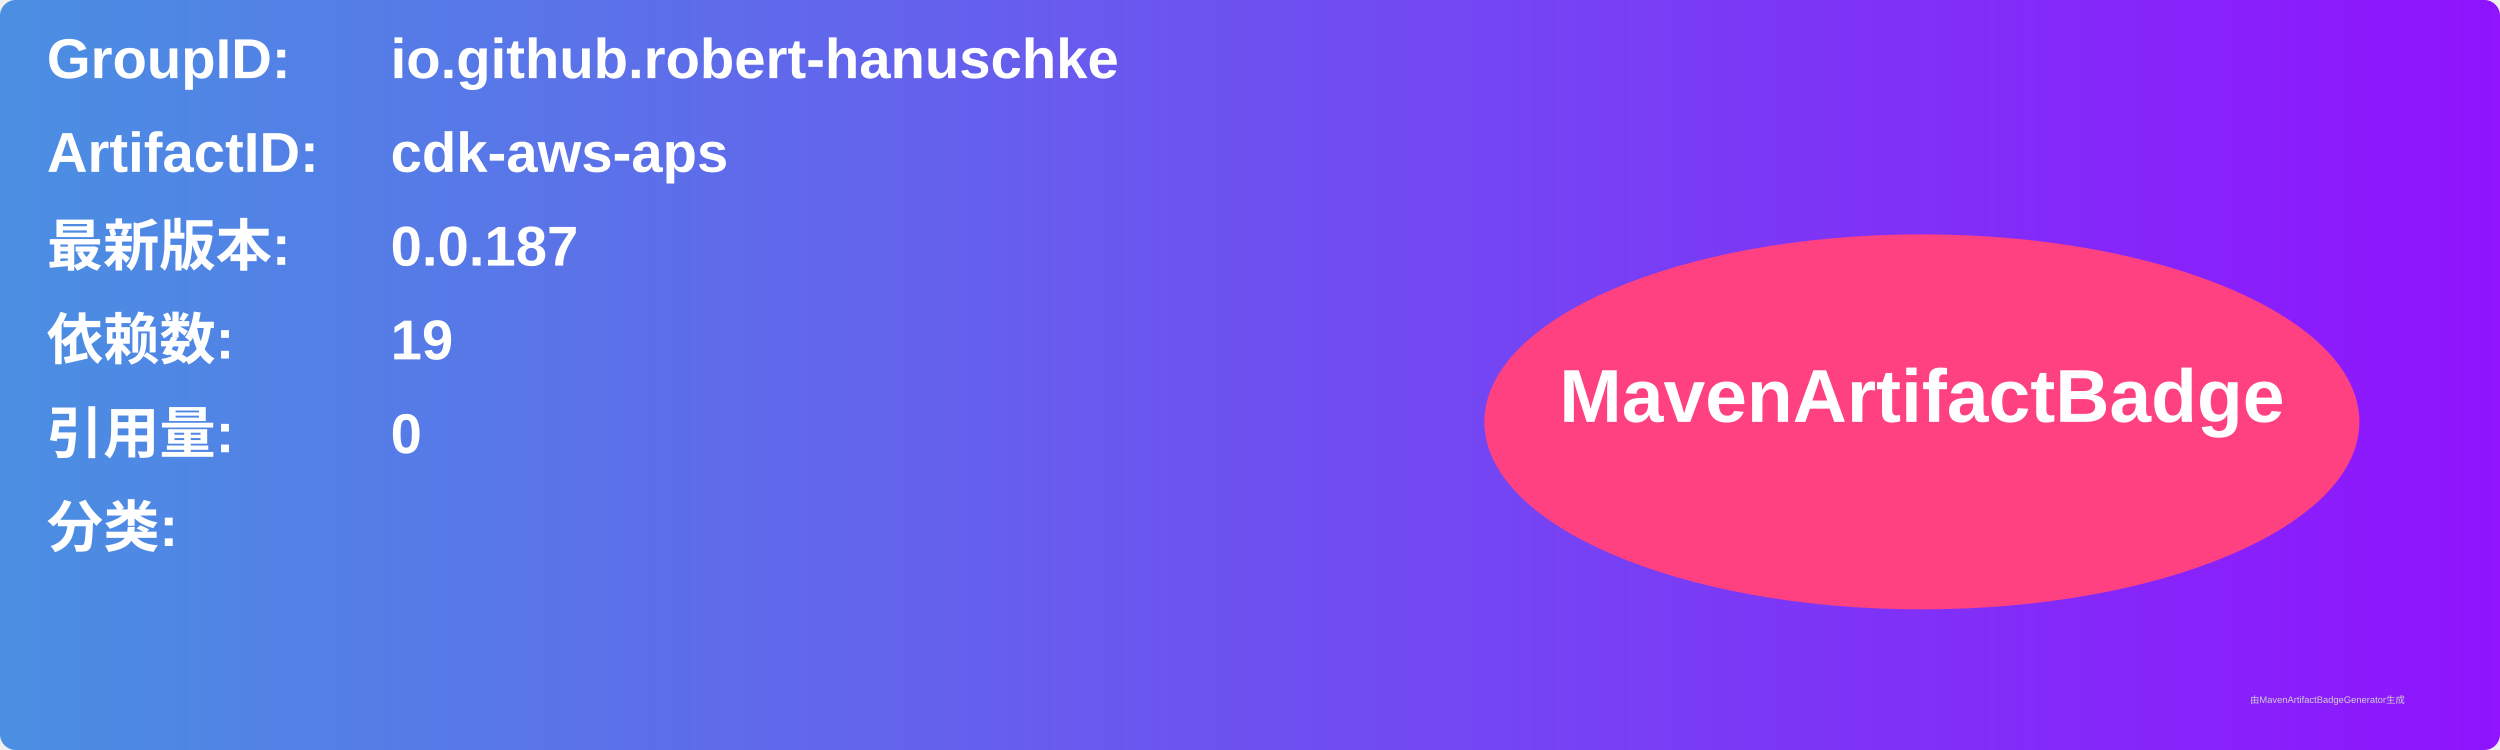
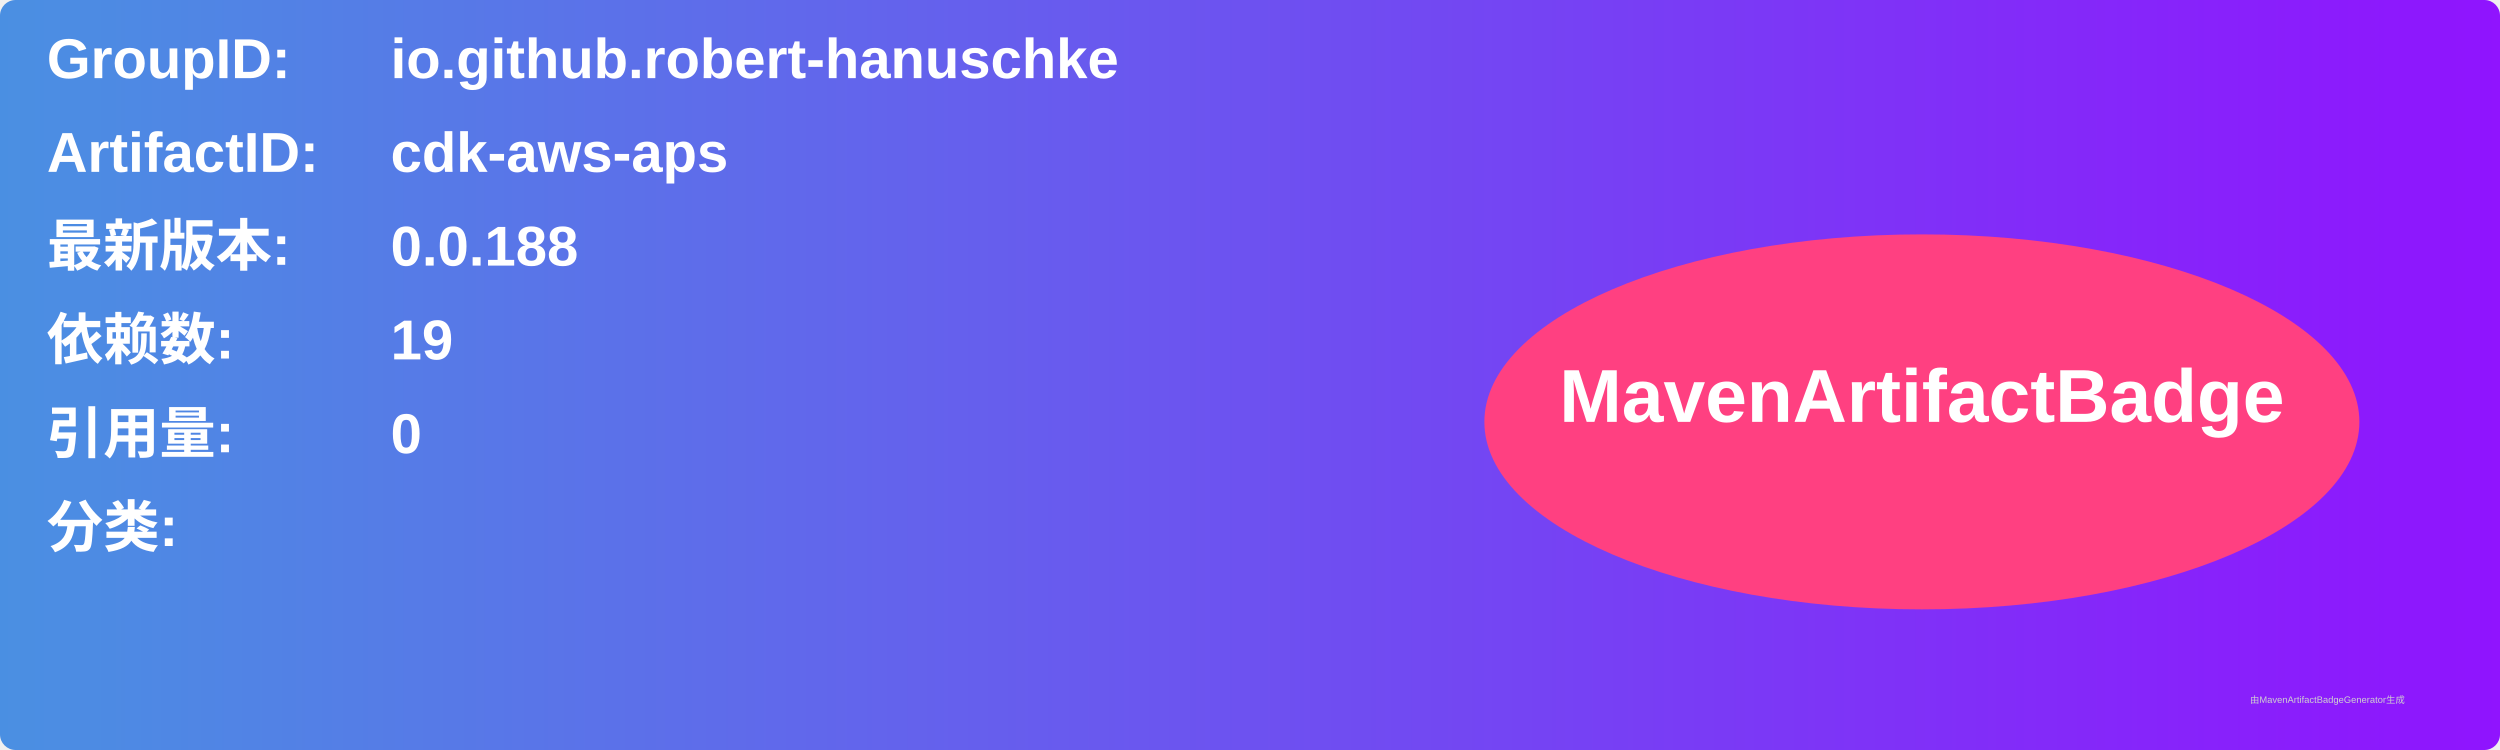
<svg xmlns="http://www.w3.org/2000/svg" width="800" height="240" viewBox="0 0 800 240">
  <linearGradient id="grad" x1="0%" y1="0%" x2="100%" y2="0%">
    <stop offset="0%" stop-color="#4a90e2" />
    <stop offset="100%" stop-color="#9013fe" />
  </linearGradient>
  <rect width="100%" height="100%" rx="5" ry="5" fill="url(#grad)" />
  <g transform="translate(15, 15)">
    <text x="0" y="10" font-family="Arial" font-size="18" fill="white" font-weight="bold" width="260">GroupID:</text>
    <text x="110" y="10" font-family="Arial" font-size="18" fill="white" font-weight="bold" width="460">io.github.robert-hanuschke</text>
    <text x="0" y="40" font-family="Arial" font-size="18" fill="white" font-weight="bold" width="260">ArtifactID:</text>
    <text x="110" y="40" font-family="Arial" font-size="18" fill="white" font-weight="bold" width="460">cdk-aws-aps</text>
    <text x="0" y="70" font-family="Arial" font-size="18" fill="white" font-weight="bold">最新版本:</text>
    <text x="110" y="70" font-family="Arial" font-size="18" fill="white" font-weight="bold">
-       <tspan font-weight="bold">0.0.187</tspan>
+       <tspan font-weight="bold">0.0.188</tspan>
    </text>
    <text x="0" y="100" font-family="Arial" font-size="18" fill="white" font-weight="bold">依赖数: </text>
    <text x="110" y="100" font-family="Arial" font-size="18" fill="white">
      <tspan font-weight="bold">19</tspan>
    </text>
    <text x="0" y="130" font-family="Arial" font-size="18" fill="white" font-weight="bold">引用量: </text>
    <text x="110" y="130" font-family="Arial" font-size="18" fill="white">
      <tspan font-weight="bold">0</tspan>
    </text>
    <text x="0" y="160" font-family="Arial" font-size="18" fill="white" font-weight="bold">分类:</text>
    <text x="10" y="190" font-family="Arial" font-size="10" fill="white">
      <tspan font-weight="bold" />
    </text>
    <ellipse cx="600" cy="120" rx="140" ry="60" fill="#ff4081" />
    <text x="600" y="120" text-anchor="middle" font-family="Arial" font-size="24" fill="white" font-weight="bold">MavenArtifactBadge</text>
  </g>
  <text x="720" y="225" font-family="Arial" font-size="3" fill="#d0d0d0">由MavenArtifactBadgeGenerator生成</text>
</svg>
